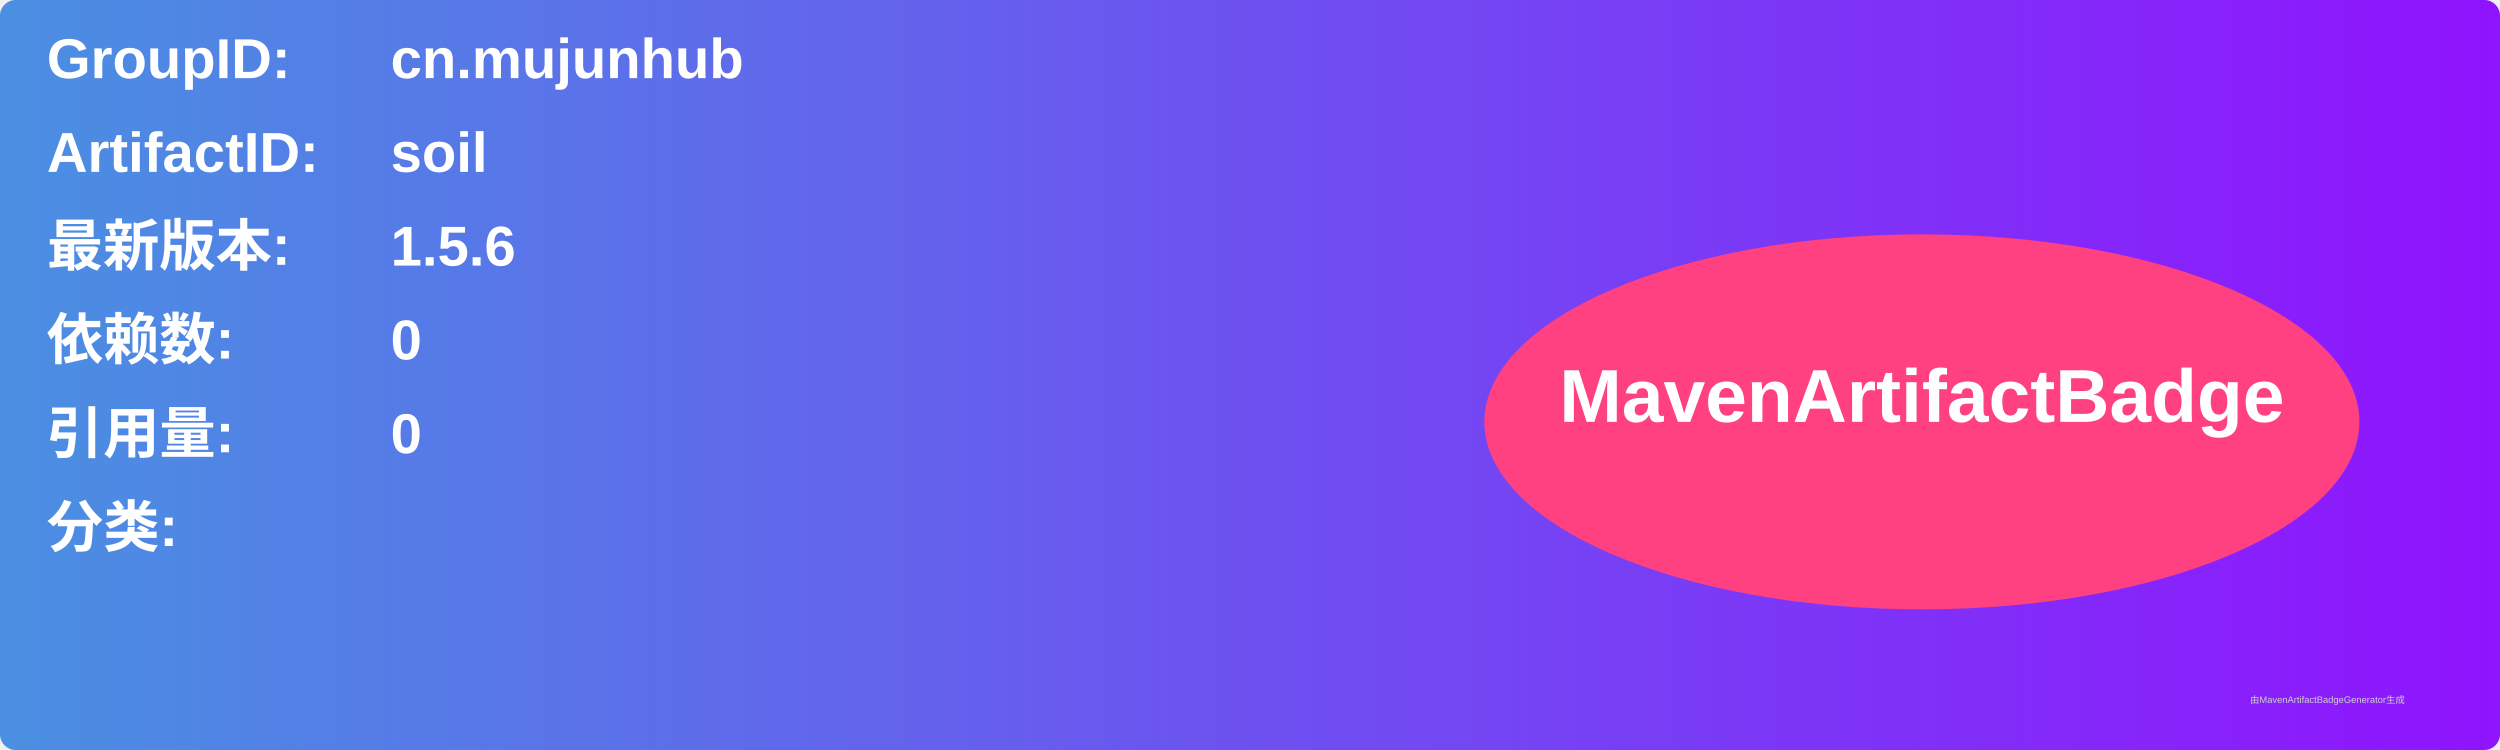
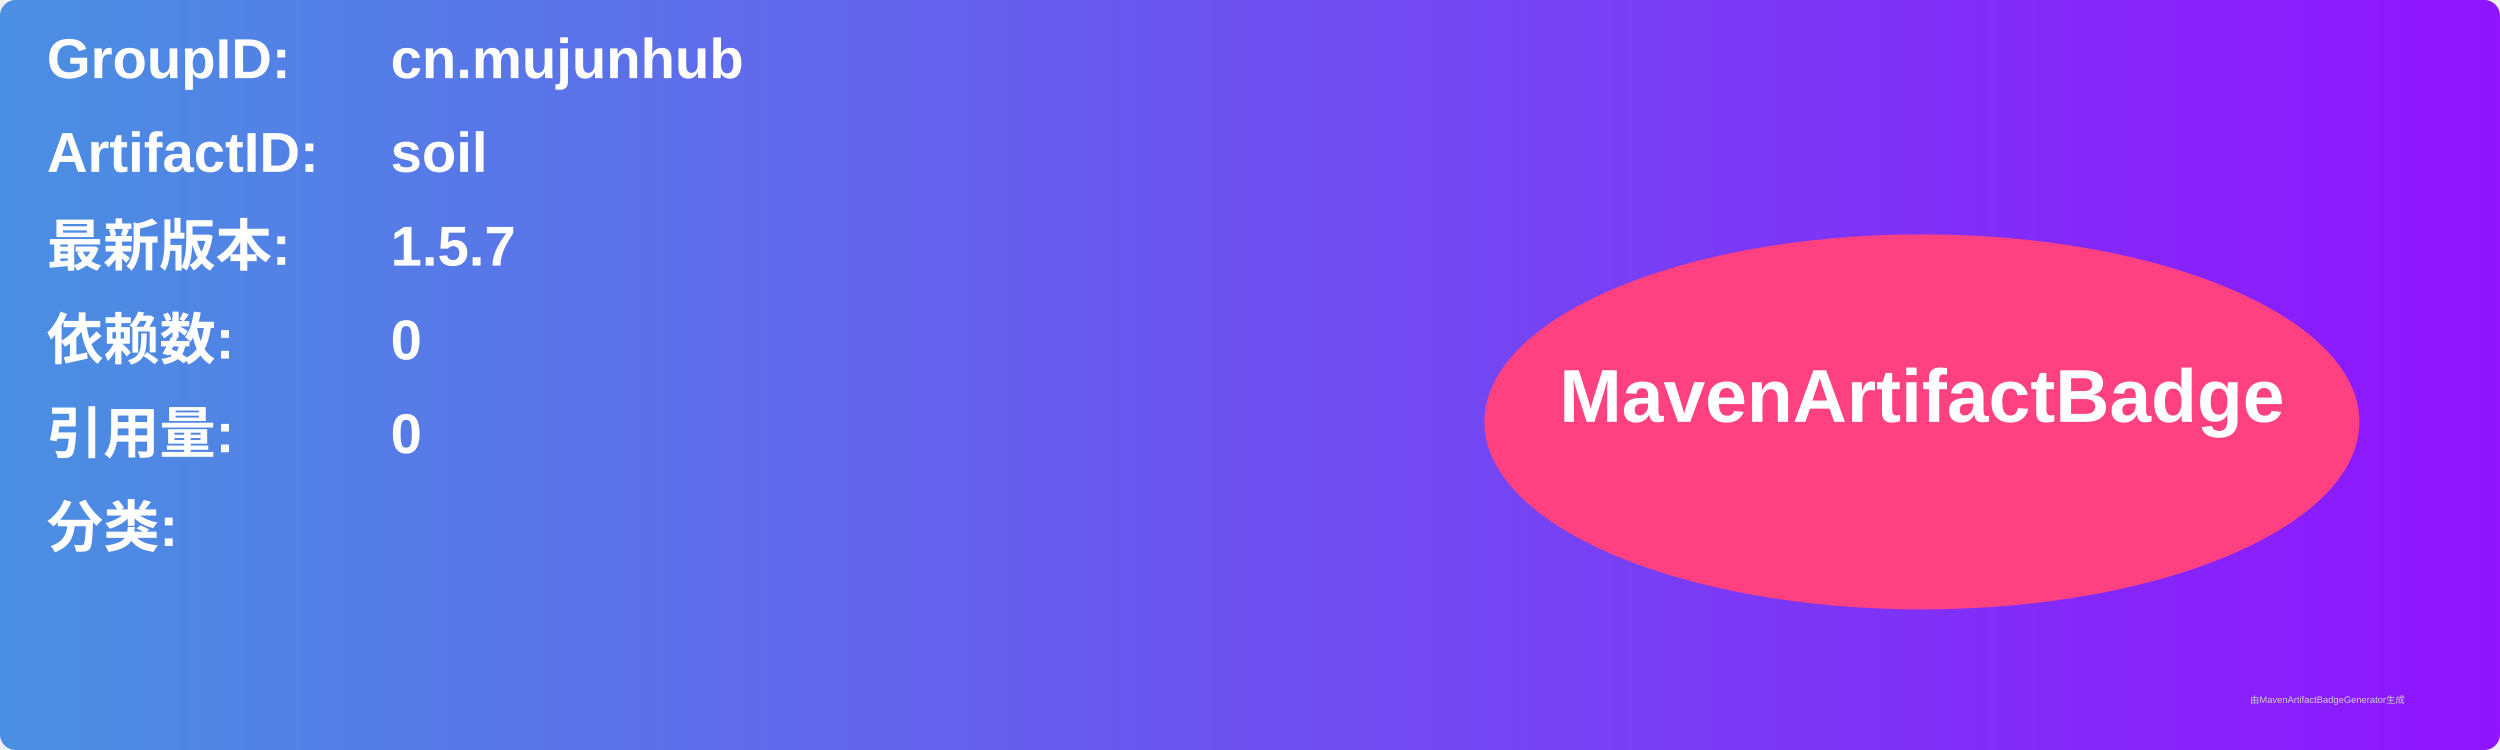
<svg xmlns="http://www.w3.org/2000/svg" width="800" height="240" viewBox="0 0 800 240">
  <linearGradient id="grad" x1="0%" y1="0%" x2="100%" y2="0%">
    <stop offset="0%" stop-color="#4a90e2" />
    <stop offset="100%" stop-color="#9013fe" />
  </linearGradient>
  <rect width="100%" height="100%" rx="5" ry="5" fill="url(#grad)" />
  <g transform="translate(15, 15)">
    <text x="0" y="10" font-family="Arial" font-size="18" fill="white" font-weight="bold" width="260">GroupID:</text>
    <text x="110" y="10" font-family="Arial" font-size="18" fill="white" font-weight="bold" width="460">cn.mujunhub</text>
    <text x="0" y="40" font-family="Arial" font-size="18" fill="white" font-weight="bold" width="260">ArtifactID:</text>
    <text x="110" y="40" font-family="Arial" font-size="18" fill="white" font-weight="bold" width="460">soil</text>
    <text x="0" y="70" font-family="Arial" font-size="18" fill="white" font-weight="bold">最新版本:</text>
    <text x="110" y="70" font-family="Arial" font-size="18" fill="white" font-weight="bold">
-       <tspan font-weight="bold">1.5.6</tspan>
+       <tspan font-weight="bold">1.5.7</tspan>
    </text>
    <text x="0" y="100" font-family="Arial" font-size="18" fill="white" font-weight="bold">依赖数: </text>
    <text x="110" y="100" font-family="Arial" font-size="18" fill="white">
      <tspan font-weight="bold">0</tspan>
    </text>
    <text x="0" y="130" font-family="Arial" font-size="18" fill="white" font-weight="bold">引用量: </text>
    <text x="110" y="130" font-family="Arial" font-size="18" fill="white">
      <tspan font-weight="bold">0</tspan>
    </text>
    <text x="0" y="160" font-family="Arial" font-size="18" fill="white" font-weight="bold">分类:</text>
    <text x="10" y="190" font-family="Arial" font-size="10" fill="white">
      <tspan font-weight="bold" />
    </text>
    <ellipse cx="600" cy="120" rx="140" ry="60" fill="#ff4081" />
    <text x="600" y="120" text-anchor="middle" font-family="Arial" font-size="24" fill="white" font-weight="bold">MavenArtifactBadge</text>
  </g>
  <text x="720" y="225" font-family="Arial" font-size="3" fill="#d0d0d0">由MavenArtifactBadgeGenerator生成</text>
</svg>
